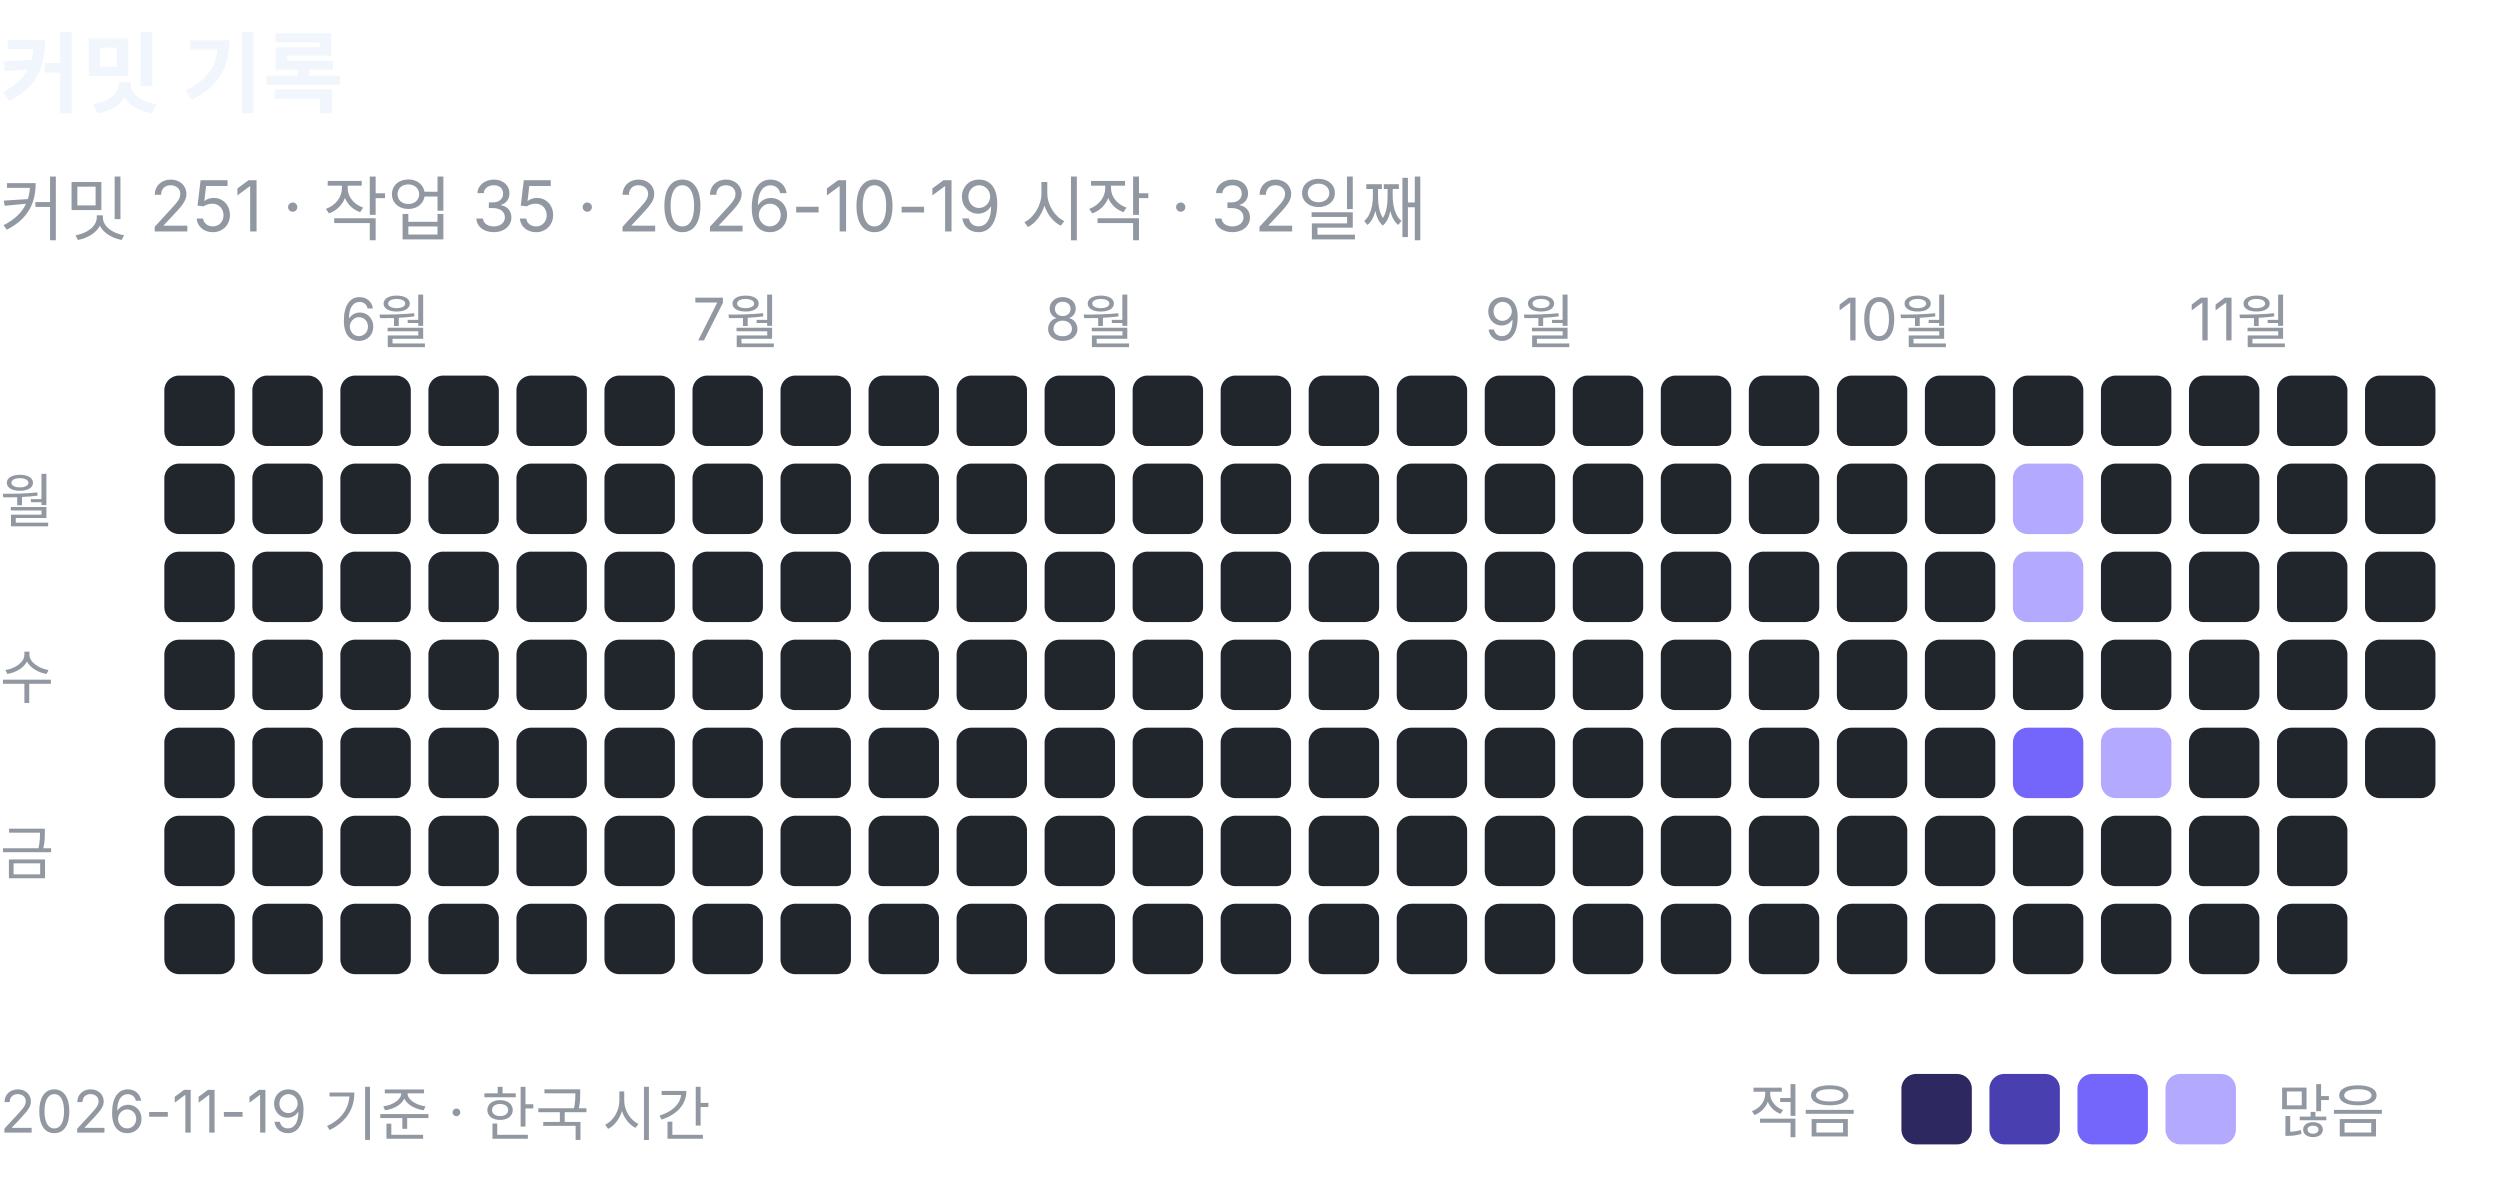
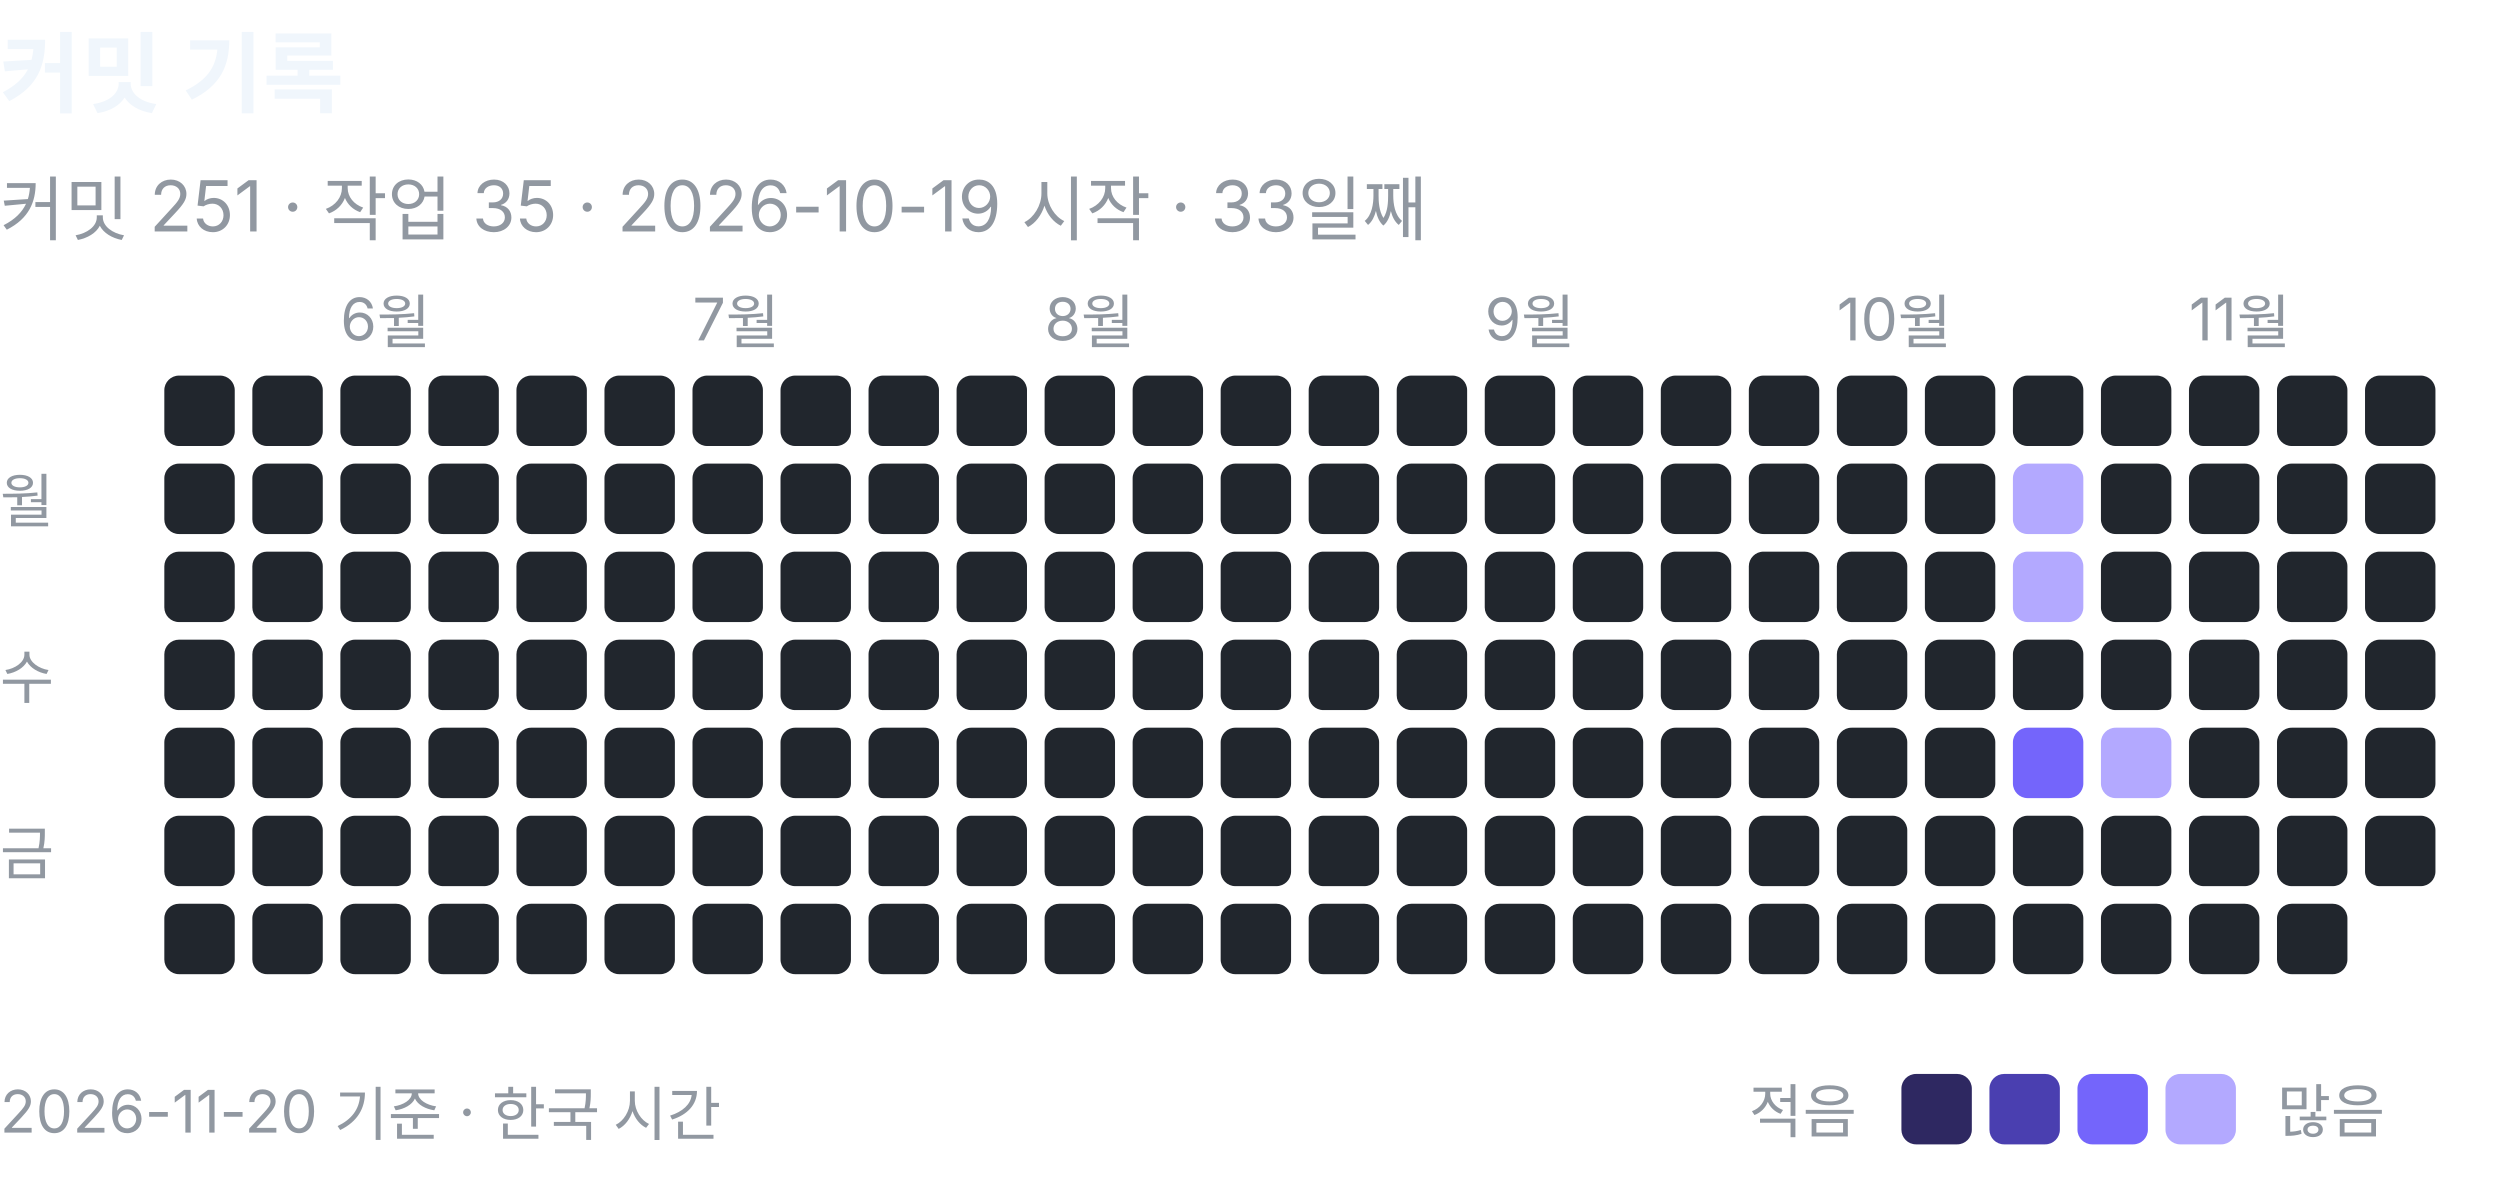
<svg xmlns="http://www.w3.org/2000/svg" width="426" height="203" viewBox="0 0 426 203" role="img" aria-label="커밋 기록: 커밋 251, 작업 35">
  <text x="0" y="18" font-family="-apple-system, BlinkMacSystemFont, 'Segoe UI', 'Apple SD Gothic Neo', 'Noto Sans KR', sans-serif" font-size="15" font-weight="600" fill="#f0f6fc">커밋 기록</text>
-   <text x="0" y="40" font-family="-apple-system, BlinkMacSystemFont, 'Segoe UI', 'Apple SD Gothic Neo', 'Noto Sans KR', sans-serif" font-size="12" fill="#9198a1">커밋 251 · 작업 35 · 2026-10-19 시작 · 32일째</text>
+   <text x="0" y="40" font-family="-apple-system, BlinkMacSystemFont, 'Segoe UI', 'Apple SD Gothic Neo', 'Noto Sans KR', sans-serif" font-size="12" fill="#9198a1">커밋 251 · 작업 35 · 2026-10-19 시작 · 33일째</text>
  <rect x="28" y="64" width="12" height="12" rx="2.5" fill="#21262d" />
  <rect x="28" y="79" width="12" height="12" rx="2.5" fill="#21262d" />
  <rect x="28" y="94" width="12" height="12" rx="2.5" fill="#21262d" />
  <rect x="28" y="109" width="12" height="12" rx="2.5" fill="#21262d" />
  <rect x="28" y="124" width="12" height="12" rx="2.5" fill="#21262d" />
  <rect x="28" y="139" width="12" height="12" rx="2.5" fill="#21262d" />
  <rect x="28" y="154" width="12" height="12" rx="2.5" fill="#21262d" />
  <rect x="43" y="64" width="12" height="12" rx="2.5" fill="#21262d" />
  <rect x="43" y="79" width="12" height="12" rx="2.5" fill="#21262d" />
  <rect x="43" y="94" width="12" height="12" rx="2.5" fill="#21262d" />
  <rect x="43" y="109" width="12" height="12" rx="2.5" fill="#21262d" />
  <rect x="43" y="124" width="12" height="12" rx="2.5" fill="#21262d" />
  <rect x="43" y="139" width="12" height="12" rx="2.5" fill="#21262d" />
  <rect x="43" y="154" width="12" height="12" rx="2.5" fill="#21262d" />
  <text x="58" y="58" font-family="-apple-system, BlinkMacSystemFont, 'Segoe UI', 'Apple SD Gothic Neo', 'Noto Sans KR', sans-serif" font-size="10" fill="#9198a1">6월</text>
  <rect x="58" y="64" width="12" height="12" rx="2.5" fill="#21262d" />
  <rect x="58" y="79" width="12" height="12" rx="2.5" fill="#21262d" />
  <rect x="58" y="94" width="12" height="12" rx="2.5" fill="#21262d" />
  <rect x="58" y="109" width="12" height="12" rx="2.5" fill="#21262d" />
  <rect x="58" y="124" width="12" height="12" rx="2.5" fill="#21262d" />
  <rect x="58" y="139" width="12" height="12" rx="2.5" fill="#21262d" />
  <rect x="58" y="154" width="12" height="12" rx="2.5" fill="#21262d" />
  <rect x="73" y="64" width="12" height="12" rx="2.5" fill="#21262d" />
  <rect x="73" y="79" width="12" height="12" rx="2.5" fill="#21262d" />
  <rect x="73" y="94" width="12" height="12" rx="2.5" fill="#21262d" />
  <rect x="73" y="109" width="12" height="12" rx="2.5" fill="#21262d" />
  <rect x="73" y="124" width="12" height="12" rx="2.5" fill="#21262d" />
  <rect x="73" y="139" width="12" height="12" rx="2.5" fill="#21262d" />
  <rect x="73" y="154" width="12" height="12" rx="2.5" fill="#21262d" />
  <rect x="88" y="64" width="12" height="12" rx="2.5" fill="#21262d" />
  <rect x="88" y="79" width="12" height="12" rx="2.5" fill="#21262d" />
  <rect x="88" y="94" width="12" height="12" rx="2.5" fill="#21262d" />
  <rect x="88" y="109" width="12" height="12" rx="2.5" fill="#21262d" />
  <rect x="88" y="124" width="12" height="12" rx="2.5" fill="#21262d" />
  <rect x="88" y="139" width="12" height="12" rx="2.5" fill="#21262d" />
  <rect x="88" y="154" width="12" height="12" rx="2.5" fill="#21262d" />
  <rect x="103" y="64" width="12" height="12" rx="2.5" fill="#21262d" />
  <rect x="103" y="79" width="12" height="12" rx="2.5" fill="#21262d" />
  <rect x="103" y="94" width="12" height="12" rx="2.5" fill="#21262d" />
  <rect x="103" y="109" width="12" height="12" rx="2.5" fill="#21262d" />
  <rect x="103" y="124" width="12" height="12" rx="2.5" fill="#21262d" />
  <rect x="103" y="139" width="12" height="12" rx="2.5" fill="#21262d" />
  <rect x="103" y="154" width="12" height="12" rx="2.5" fill="#21262d" />
  <text x="118" y="58" font-family="-apple-system, BlinkMacSystemFont, 'Segoe UI', 'Apple SD Gothic Neo', 'Noto Sans KR', sans-serif" font-size="10" fill="#9198a1">7월</text>
  <rect x="118" y="64" width="12" height="12" rx="2.5" fill="#21262d" />
  <rect x="118" y="79" width="12" height="12" rx="2.5" fill="#21262d" />
  <rect x="118" y="94" width="12" height="12" rx="2.5" fill="#21262d" />
  <rect x="118" y="109" width="12" height="12" rx="2.5" fill="#21262d" />
  <rect x="118" y="124" width="12" height="12" rx="2.5" fill="#21262d" />
  <rect x="118" y="139" width="12" height="12" rx="2.5" fill="#21262d" />
  <rect x="118" y="154" width="12" height="12" rx="2.5" fill="#21262d" />
  <rect x="133" y="64" width="12" height="12" rx="2.5" fill="#21262d" />
  <rect x="133" y="79" width="12" height="12" rx="2.5" fill="#21262d" />
  <rect x="133" y="94" width="12" height="12" rx="2.5" fill="#21262d" />
  <rect x="133" y="109" width="12" height="12" rx="2.5" fill="#21262d" />
  <rect x="133" y="124" width="12" height="12" rx="2.5" fill="#21262d" />
  <rect x="133" y="139" width="12" height="12" rx="2.5" fill="#21262d" />
  <rect x="133" y="154" width="12" height="12" rx="2.5" fill="#21262d" />
  <rect x="148" y="64" width="12" height="12" rx="2.5" fill="#21262d" />
  <rect x="148" y="79" width="12" height="12" rx="2.5" fill="#21262d" />
  <rect x="148" y="94" width="12" height="12" rx="2.5" fill="#21262d" />
  <rect x="148" y="109" width="12" height="12" rx="2.5" fill="#21262d" />
  <rect x="148" y="124" width="12" height="12" rx="2.5" fill="#21262d" />
  <rect x="148" y="139" width="12" height="12" rx="2.5" fill="#21262d" />
  <rect x="148" y="154" width="12" height="12" rx="2.5" fill="#21262d" />
  <rect x="163" y="64" width="12" height="12" rx="2.5" fill="#21262d" />
  <rect x="163" y="79" width="12" height="12" rx="2.5" fill="#21262d" />
  <rect x="163" y="94" width="12" height="12" rx="2.5" fill="#21262d" />
  <rect x="163" y="109" width="12" height="12" rx="2.5" fill="#21262d" />
  <rect x="163" y="124" width="12" height="12" rx="2.5" fill="#21262d" />
  <rect x="163" y="139" width="12" height="12" rx="2.5" fill="#21262d" />
  <rect x="163" y="154" width="12" height="12" rx="2.5" fill="#21262d" />
  <text x="178" y="58" font-family="-apple-system, BlinkMacSystemFont, 'Segoe UI', 'Apple SD Gothic Neo', 'Noto Sans KR', sans-serif" font-size="10" fill="#9198a1">8월</text>
  <rect x="178" y="64" width="12" height="12" rx="2.5" fill="#21262d" />
  <rect x="178" y="79" width="12" height="12" rx="2.5" fill="#21262d" />
  <rect x="178" y="94" width="12" height="12" rx="2.5" fill="#21262d" />
  <rect x="178" y="109" width="12" height="12" rx="2.5" fill="#21262d" />
  <rect x="178" y="124" width="12" height="12" rx="2.5" fill="#21262d" />
  <rect x="178" y="139" width="12" height="12" rx="2.5" fill="#21262d" />
  <rect x="178" y="154" width="12" height="12" rx="2.5" fill="#21262d" />
  <rect x="193" y="64" width="12" height="12" rx="2.5" fill="#21262d" />
  <rect x="193" y="79" width="12" height="12" rx="2.5" fill="#21262d" />
  <rect x="193" y="94" width="12" height="12" rx="2.5" fill="#21262d" />
  <rect x="193" y="109" width="12" height="12" rx="2.5" fill="#21262d" />
  <rect x="193" y="124" width="12" height="12" rx="2.5" fill="#21262d" />
  <rect x="193" y="139" width="12" height="12" rx="2.5" fill="#21262d" />
  <rect x="193" y="154" width="12" height="12" rx="2.5" fill="#21262d" />
  <rect x="208" y="64" width="12" height="12" rx="2.5" fill="#21262d" />
  <rect x="208" y="79" width="12" height="12" rx="2.5" fill="#21262d" />
  <rect x="208" y="94" width="12" height="12" rx="2.5" fill="#21262d" />
  <rect x="208" y="109" width="12" height="12" rx="2.5" fill="#21262d" />
  <rect x="208" y="124" width="12" height="12" rx="2.5" fill="#21262d" />
  <rect x="208" y="139" width="12" height="12" rx="2.5" fill="#21262d" />
  <rect x="208" y="154" width="12" height="12" rx="2.5" fill="#21262d" />
  <rect x="223" y="64" width="12" height="12" rx="2.5" fill="#21262d" />
  <rect x="223" y="79" width="12" height="12" rx="2.5" fill="#21262d" />
  <rect x="223" y="94" width="12" height="12" rx="2.5" fill="#21262d" />
  <rect x="223" y="109" width="12" height="12" rx="2.5" fill="#21262d" />
  <rect x="223" y="124" width="12" height="12" rx="2.5" fill="#21262d" />
  <rect x="223" y="139" width="12" height="12" rx="2.5" fill="#21262d" />
  <rect x="223" y="154" width="12" height="12" rx="2.5" fill="#21262d" />
  <rect x="238" y="64" width="12" height="12" rx="2.5" fill="#21262d" />
  <rect x="238" y="79" width="12" height="12" rx="2.5" fill="#21262d" />
  <rect x="238" y="94" width="12" height="12" rx="2.5" fill="#21262d" />
  <rect x="238" y="109" width="12" height="12" rx="2.5" fill="#21262d" />
  <rect x="238" y="124" width="12" height="12" rx="2.5" fill="#21262d" />
  <rect x="238" y="139" width="12" height="12" rx="2.5" fill="#21262d" />
  <rect x="238" y="154" width="12" height="12" rx="2.5" fill="#21262d" />
  <text x="253" y="58" font-family="-apple-system, BlinkMacSystemFont, 'Segoe UI', 'Apple SD Gothic Neo', 'Noto Sans KR', sans-serif" font-size="10" fill="#9198a1">9월</text>
  <rect x="253" y="64" width="12" height="12" rx="2.5" fill="#21262d" />
  <rect x="253" y="79" width="12" height="12" rx="2.5" fill="#21262d" />
  <rect x="253" y="94" width="12" height="12" rx="2.5" fill="#21262d" />
  <rect x="253" y="109" width="12" height="12" rx="2.5" fill="#21262d" />
  <rect x="253" y="124" width="12" height="12" rx="2.5" fill="#21262d" />
  <rect x="253" y="139" width="12" height="12" rx="2.5" fill="#21262d" />
  <rect x="253" y="154" width="12" height="12" rx="2.5" fill="#21262d" />
  <rect x="268" y="64" width="12" height="12" rx="2.5" fill="#21262d" />
  <rect x="268" y="79" width="12" height="12" rx="2.5" fill="#21262d" />
  <rect x="268" y="94" width="12" height="12" rx="2.5" fill="#21262d" />
  <rect x="268" y="109" width="12" height="12" rx="2.5" fill="#21262d" />
  <rect x="268" y="124" width="12" height="12" rx="2.5" fill="#21262d" />
  <rect x="268" y="139" width="12" height="12" rx="2.5" fill="#21262d" />
  <rect x="268" y="154" width="12" height="12" rx="2.5" fill="#21262d" />
  <rect x="283" y="64" width="12" height="12" rx="2.5" fill="#21262d" />
  <rect x="283" y="79" width="12" height="12" rx="2.5" fill="#21262d" />
  <rect x="283" y="94" width="12" height="12" rx="2.5" fill="#21262d" />
  <rect x="283" y="109" width="12" height="12" rx="2.5" fill="#21262d" />
  <rect x="283" y="124" width="12" height="12" rx="2.5" fill="#21262d" />
  <rect x="283" y="139" width="12" height="12" rx="2.5" fill="#21262d" />
  <rect x="283" y="154" width="12" height="12" rx="2.5" fill="#21262d" />
  <rect x="298" y="64" width="12" height="12" rx="2.5" fill="#21262d" />
  <rect x="298" y="79" width="12" height="12" rx="2.5" fill="#21262d" />
  <rect x="298" y="94" width="12" height="12" rx="2.5" fill="#21262d" />
  <rect x="298" y="109" width="12" height="12" rx="2.5" fill="#21262d" />
  <rect x="298" y="124" width="12" height="12" rx="2.5" fill="#21262d" />
  <rect x="298" y="139" width="12" height="12" rx="2.5" fill="#21262d" />
  <rect x="298" y="154" width="12" height="12" rx="2.5" fill="#21262d" />
  <text x="313" y="58" font-family="-apple-system, BlinkMacSystemFont, 'Segoe UI', 'Apple SD Gothic Neo', 'Noto Sans KR', sans-serif" font-size="10" fill="#9198a1">10월</text>
  <rect x="313" y="64" width="12" height="12" rx="2.5" fill="#21262d" />
  <rect x="313" y="79" width="12" height="12" rx="2.5" fill="#21262d" />
  <rect x="313" y="94" width="12" height="12" rx="2.5" fill="#21262d" />
  <rect x="313" y="109" width="12" height="12" rx="2.5" fill="#21262d" />
  <rect x="313" y="124" width="12" height="12" rx="2.5" fill="#21262d" />
  <rect x="313" y="139" width="12" height="12" rx="2.5" fill="#21262d" />
  <rect x="313" y="154" width="12" height="12" rx="2.5" fill="#21262d" />
  <rect x="328" y="64" width="12" height="12" rx="2.5" fill="#21262d" />
  <rect x="328" y="79" width="12" height="12" rx="2.5" fill="#21262d" />
  <rect x="328" y="94" width="12" height="12" rx="2.5" fill="#21262d" />
  <rect x="328" y="109" width="12" height="12" rx="2.5" fill="#21262d" />
  <rect x="328" y="124" width="12" height="12" rx="2.5" fill="#21262d" />
  <rect x="328" y="139" width="12" height="12" rx="2.5" fill="#21262d" />
  <rect x="328" y="154" width="12" height="12" rx="2.5" fill="#21262d" />
  <rect x="343" y="64" width="12" height="12" rx="2.5" fill="#21262d" />
  <rect x="343" y="79" width="12" height="12" rx="2.5" fill="#b3a9ff" />
  <rect x="343" y="94" width="12" height="12" rx="2.5" fill="#b3a9ff" />
  <rect x="343" y="109" width="12" height="12" rx="2.5" fill="#21262d" />
  <rect x="343" y="124" width="12" height="12" rx="2.5" fill="#7465fb" />
  <rect x="343" y="139" width="12" height="12" rx="2.5" fill="#21262d" />
  <rect x="343" y="154" width="12" height="12" rx="2.5" fill="#21262d" />
  <rect x="358" y="64" width="12" height="12" rx="2.5" fill="#21262d" />
  <rect x="358" y="79" width="12" height="12" rx="2.5" fill="#21262d" />
  <rect x="358" y="94" width="12" height="12" rx="2.5" fill="#21262d" />
  <rect x="358" y="109" width="12" height="12" rx="2.5" fill="#21262d" />
  <rect x="358" y="124" width="12" height="12" rx="2.5" fill="#b3a9ff" />
  <rect x="358" y="139" width="12" height="12" rx="2.5" fill="#21262d" />
  <rect x="358" y="154" width="12" height="12" rx="2.5" fill="#21262d" />
  <text x="373" y="58" font-family="-apple-system, BlinkMacSystemFont, 'Segoe UI', 'Apple SD Gothic Neo', 'Noto Sans KR', sans-serif" font-size="10" fill="#9198a1">11월</text>
  <rect x="373" y="64" width="12" height="12" rx="2.5" fill="#21262d" />
  <rect x="373" y="79" width="12" height="12" rx="2.5" fill="#21262d" />
  <rect x="373" y="94" width="12" height="12" rx="2.5" fill="#21262d" />
  <rect x="373" y="109" width="12" height="12" rx="2.5" fill="#21262d" />
  <rect x="373" y="124" width="12" height="12" rx="2.5" fill="#21262d" />
  <rect x="373" y="139" width="12" height="12" rx="2.5" fill="#21262d" />
  <rect x="373" y="154" width="12" height="12" rx="2.5" fill="#21262d" />
  <rect x="388" y="64" width="12" height="12" rx="2.5" fill="#21262d" />
  <rect x="388" y="79" width="12" height="12" rx="2.5" fill="#21262d" />
  <rect x="388" y="94" width="12" height="12" rx="2.5" fill="#21262d" />
  <rect x="388" y="109" width="12" height="12" rx="2.5" fill="#21262d" />
  <rect x="388" y="124" width="12" height="12" rx="2.5" fill="#21262d" />
  <rect x="388" y="139" width="12" height="12" rx="2.5" fill="#21262d" />
  <rect x="388" y="154" width="12" height="12" rx="2.5" fill="#21262d" />
  <rect x="403" y="64" width="12" height="12" rx="2.5" fill="#21262d" />
  <rect x="403" y="79" width="12" height="12" rx="2.5" fill="#21262d" />
  <rect x="403" y="94" width="12" height="12" rx="2.5" fill="#21262d" />
  <rect x="403" y="109" width="12" height="12" rx="2.5" fill="#21262d" />
  <rect x="403" y="124" width="12" height="12" rx="2.5" fill="#21262d" />
+   <rect x="403" y="139" width="12" height="12" rx="2.5" fill="#21262d" />
  <text x="0" y="89" font-family="-apple-system, BlinkMacSystemFont, 'Segoe UI', 'Apple SD Gothic Neo', 'Noto Sans KR', sans-serif" font-size="10" fill="#9198a1">월</text>
  <text x="0" y="119" font-family="-apple-system, BlinkMacSystemFont, 'Segoe UI', 'Apple SD Gothic Neo', 'Noto Sans KR', sans-serif" font-size="10" fill="#9198a1">수</text>
  <text x="0" y="149" font-family="-apple-system, BlinkMacSystemFont, 'Segoe UI', 'Apple SD Gothic Neo', 'Noto Sans KR', sans-serif" font-size="10" fill="#9198a1">금</text>
  <text x="298" y="193" font-family="-apple-system, BlinkMacSystemFont, 'Segoe UI', 'Apple SD Gothic Neo', 'Noto Sans KR', sans-serif" font-size="10" fill="#9198a1">적음</text>
  <rect x="324" y="183" width="12" height="12" rx="2.5" fill="#2e2861" />
  <rect x="339" y="183" width="12" height="12" rx="2.5" fill="#4a3fb0" />
  <rect x="354" y="183" width="12" height="12" rx="2.5" fill="#7465fb" />
  <rect x="369" y="183" width="12" height="12" rx="2.5" fill="#b3a9ff" />
  <text x="388" y="193" font-family="-apple-system, BlinkMacSystemFont, 'Segoe UI', 'Apple SD Gothic Neo', 'Noto Sans KR', sans-serif" font-size="10" fill="#9198a1">많음</text>
-   <text x="0" y="193" font-family="-apple-system, BlinkMacSystemFont, 'Segoe UI', 'Apple SD Gothic Neo', 'Noto Sans KR', sans-serif" font-size="10" fill="#9198a1">2026-11-19 기준 · 한국 시간</text>
+   <text x="0" y="193" font-family="-apple-system, BlinkMacSystemFont, 'Segoe UI', 'Apple SD Gothic Neo', 'Noto Sans KR', sans-serif" font-size="10" fill="#9198a1">2026-11-20 기준 · 한국 시간</text>
</svg>
